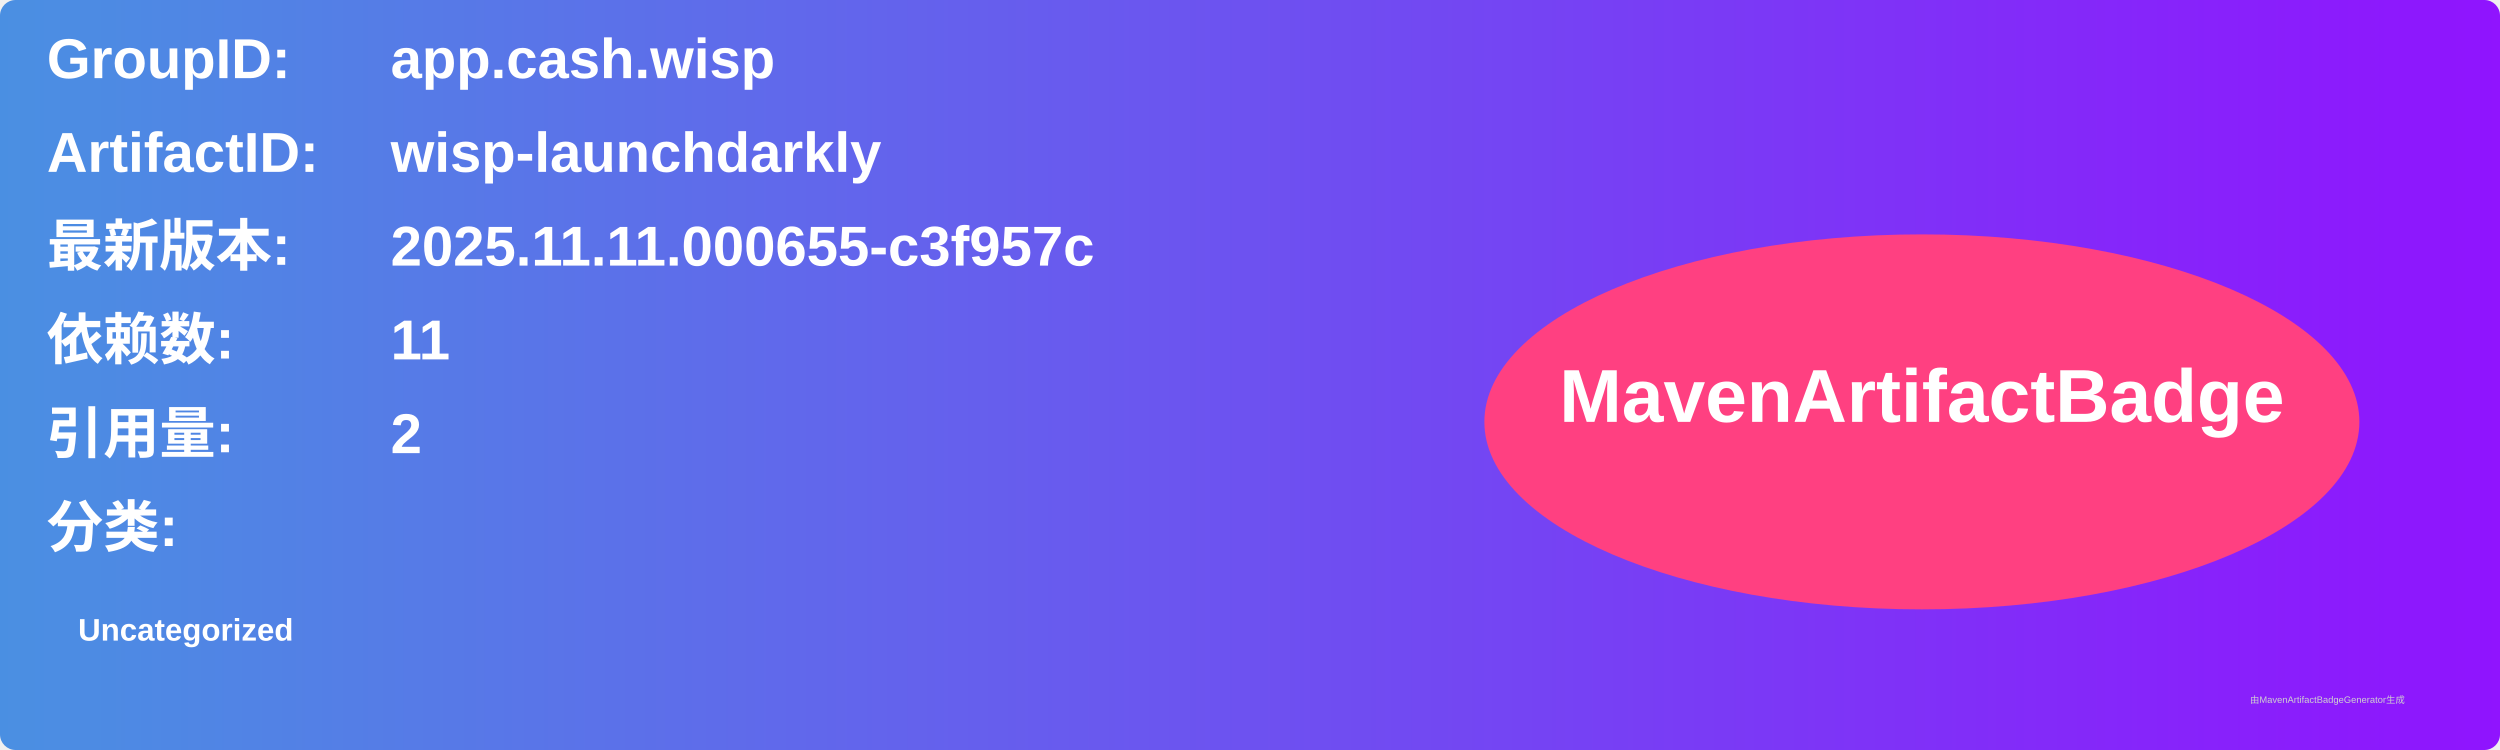
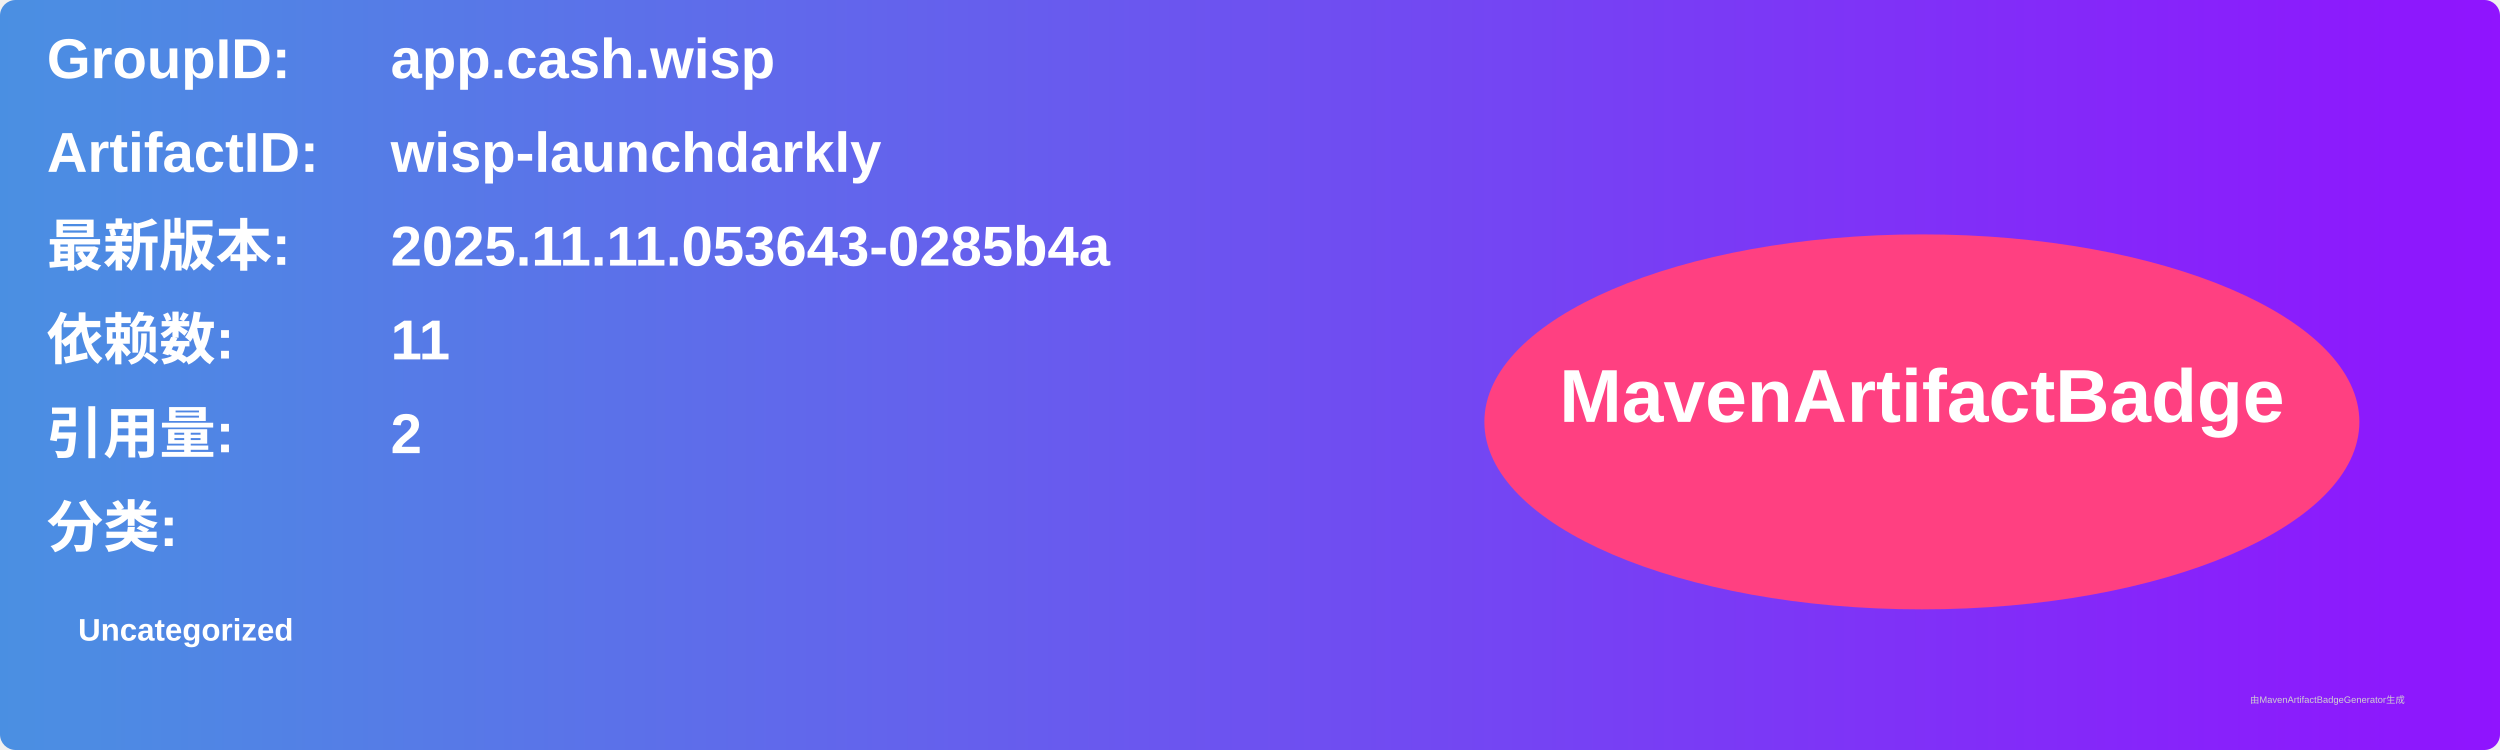
<svg xmlns="http://www.w3.org/2000/svg" width="800" height="240" viewBox="0 0 800 240">
  <linearGradient id="grad" x1="0%" y1="0%" x2="100%" y2="0%">
    <stop offset="0%" stop-color="#4a90e2" />
    <stop offset="100%" stop-color="#9013fe" />
  </linearGradient>
  <rect width="100%" height="100%" rx="5" ry="5" fill="url(#grad)" />
  <g transform="translate(15, 15)">
    <text x="0" y="10" font-family="Arial" font-size="18" fill="white" font-weight="bold" width="260">GroupID:</text>
    <text x="110" y="10" font-family="Arial" font-size="18" fill="white" font-weight="bold" width="460">app.cash.wisp</text>
    <text x="0" y="40" font-family="Arial" font-size="18" fill="white" font-weight="bold" width="260">ArtifactID:</text>
    <text x="110" y="40" font-family="Arial" font-size="18" fill="white" font-weight="bold" width="460">wisp-launchdarkly</text>
    <text x="0" y="70" font-family="Arial" font-size="18" fill="white" font-weight="bold">最新版本:</text>
    <text x="110" y="70" font-family="Arial" font-size="18" fill="white" font-weight="bold">
-       <tspan font-weight="bold">2025.11.11.000655-c3f957c</tspan>
+       <tspan font-weight="bold">2025.11.11.053643-0285b4a</tspan>
    </text>
    <text x="0" y="100" font-family="Arial" font-size="18" fill="white" font-weight="bold">依赖数: </text>
    <text x="110" y="100" font-family="Arial" font-size="18" fill="white">
      <tspan font-weight="bold">11</tspan>
    </text>
    <text x="0" y="130" font-family="Arial" font-size="18" fill="white" font-weight="bold">引用量: </text>
    <text x="110" y="130" font-family="Arial" font-size="18" fill="white">
      <tspan font-weight="bold">2</tspan>
    </text>
    <text x="0" y="160" font-family="Arial" font-size="18" fill="white" font-weight="bold">分类:</text>
    <text x="10" y="190" font-family="Arial" font-size="10" fill="white">
      <tspan font-weight="bold">Uncategorized</tspan>
    </text>
    <ellipse cx="600" cy="120" rx="140" ry="60" fill="#ff4081" />
    <text x="600" y="120" text-anchor="middle" font-family="Arial" font-size="24" fill="white" font-weight="bold">MavenArtifactBadge</text>
  </g>
  <text x="720" y="225" font-family="Arial" font-size="3" fill="#d0d0d0">由MavenArtifactBadgeGenerator生成</text>
</svg>
